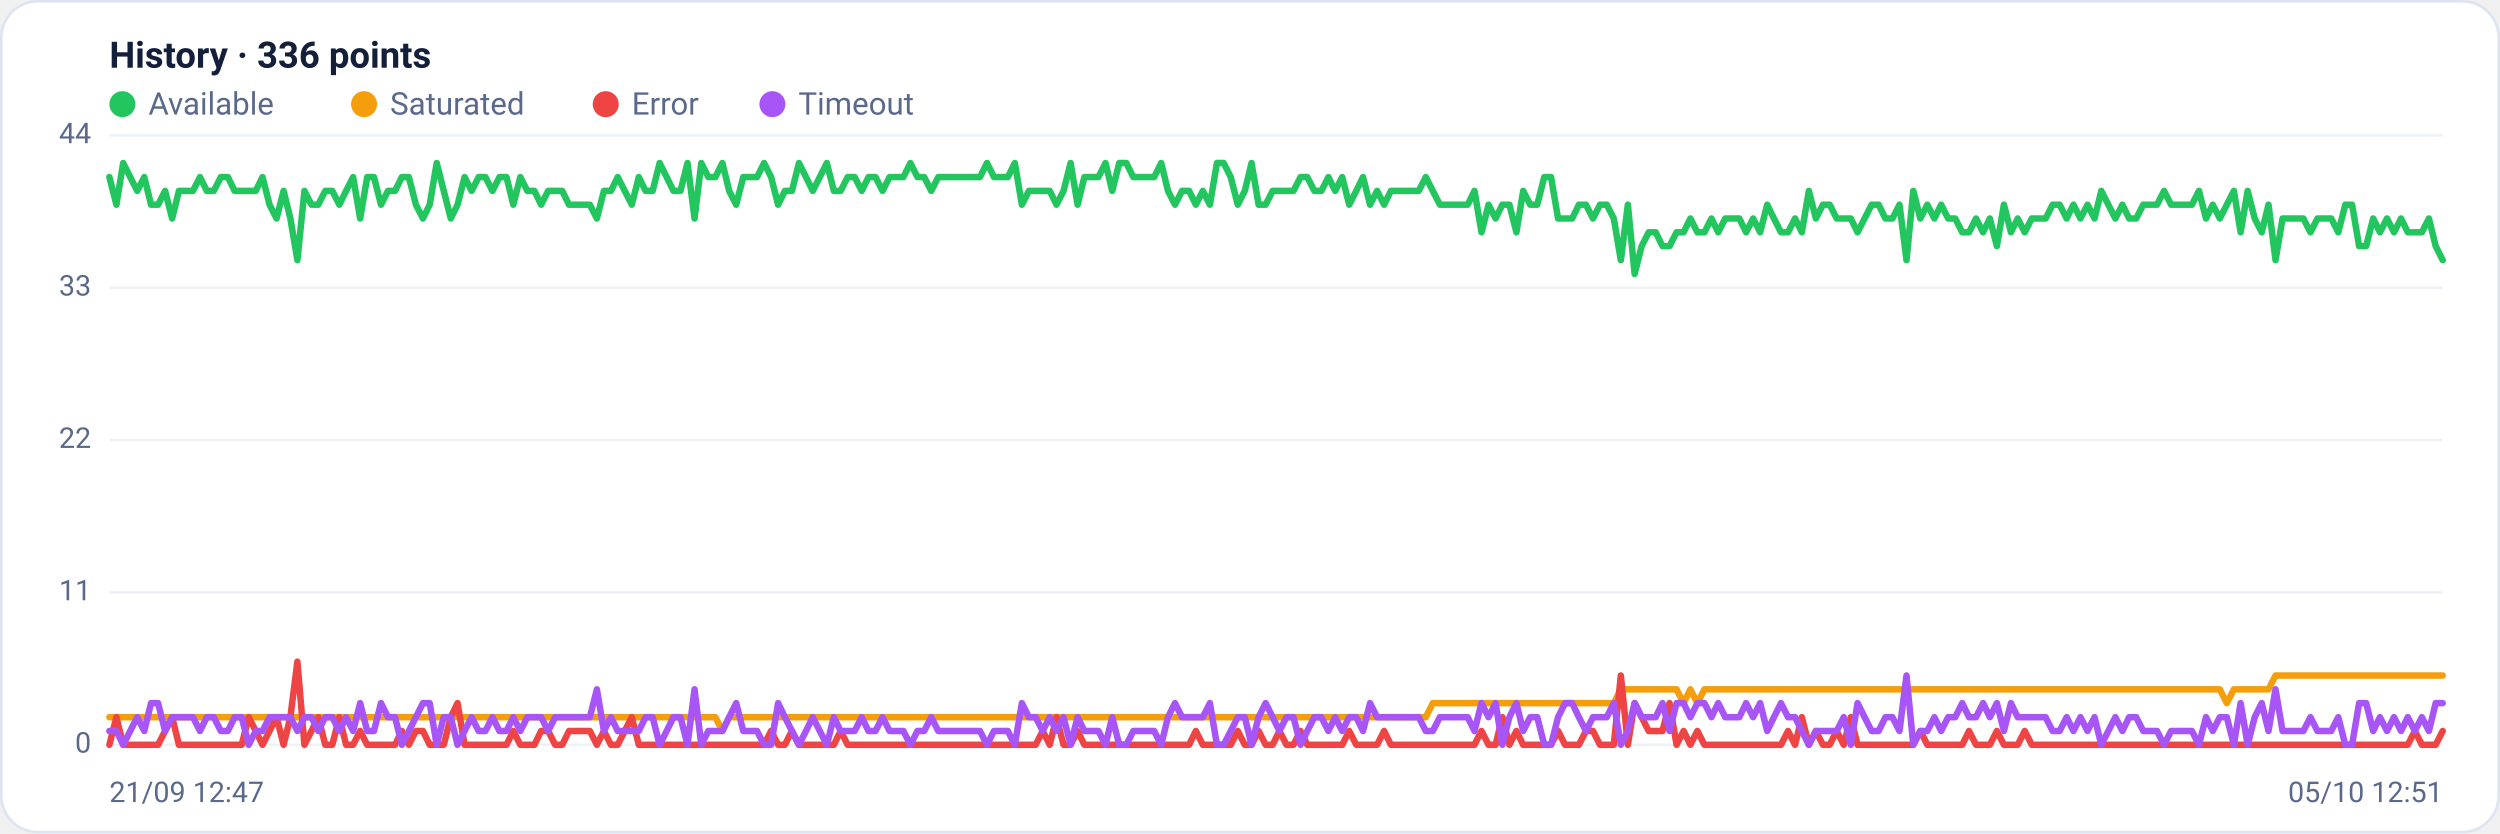
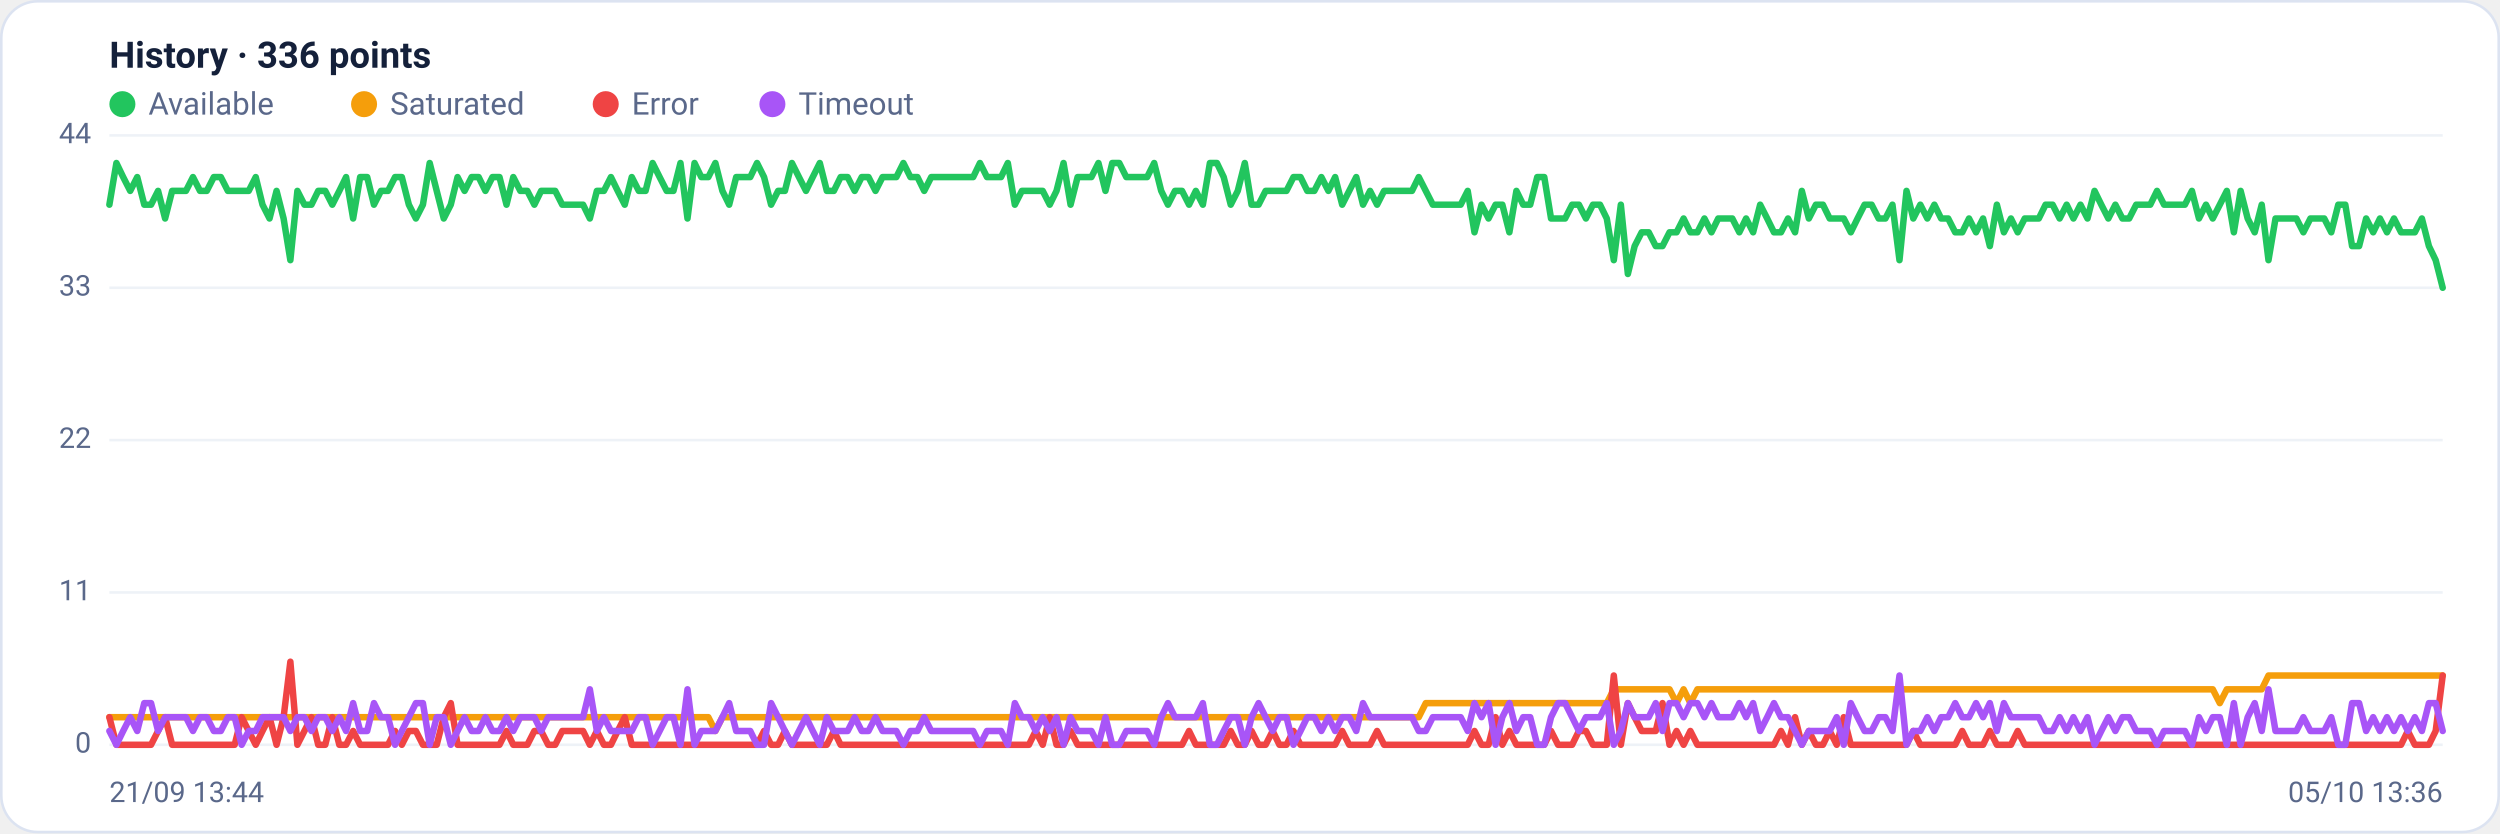
<svg xmlns="http://www.w3.org/2000/svg" viewBox="0 0 960 320" width="960" height="320" font-family="Segoe UI, system-ui, -apple-system, Roboto, Helvetica, Arial, sans-serif" role="img" aria-label="Availability history per region">
  <rect x="0.5" y="0.5" width="959" height="319" rx="14" fill="#ffffff" stroke="#dce3f1" />
  <text x="42" y="26" font-size="14" font-weight="600" fill="#14203a">History · 336 points</text>
  <circle cx="47" cy="40" r="5" fill="#22c55e" />
  <text x="57" y="44" font-size="12" fill="#5a688a">Available</text>
  <circle cx="139.8" cy="40" r="5" fill="#f59e0b" />
  <text x="149.8" y="44" font-size="12" fill="#5a688a">Saturated</text>
  <circle cx="232.6" cy="40" r="5" fill="#ef4444" />
  <text x="242.6" y="44" font-size="12" fill="#5a688a">Error</text>
  <circle cx="296.6" cy="40" r="5" fill="#a855f7" />
  <text x="306.6" y="44" font-size="12" fill="#5a688a">Timeout</text>
  <line x1="42" y1="286.0" x2="938" y2="286.0" stroke="#eef2f7" stroke-width="1" />
  <text x="35" y="289.0" text-anchor="end" font-size="11" fill="#5a688a">0</text>
  <line x1="42" y1="227.5" x2="938" y2="227.5" stroke="#eef2f7" stroke-width="1" />
  <text x="35" y="230.5" text-anchor="end" font-size="11" fill="#5a688a">11</text>
  <line x1="42" y1="169.0" x2="938" y2="169.0" stroke="#eef2f7" stroke-width="1" />
  <text x="35" y="172.0" text-anchor="end" font-size="11" fill="#5a688a">22</text>
  <line x1="42" y1="110.5" x2="938" y2="110.5" stroke="#eef2f7" stroke-width="1" />
  <text x="35" y="113.5" text-anchor="end" font-size="11" fill="#5a688a">33</text>
  <line x1="42" y1="52.0" x2="938" y2="52.0" stroke="#eef2f7" stroke-width="1" />
  <text x="35" y="55.0" text-anchor="end" font-size="11" fill="#5a688a">44</text>
-   <polyline fill="none" stroke="#22c55e" stroke-width="2.5" stroke-linejoin="round" stroke-linecap="round" points="42.0,68.0 44.7,78.6 47.3,62.6 50.0,68.0 52.7,73.3 55.4,68.0 58.0,78.6 60.7,78.6 63.4,73.3 66.1,83.9 68.7,73.3 71.4,73.3 74.1,73.3 76.8,68.0 79.4,73.3 82.1,73.3 84.8,68.0 87.5,68.0 90.1,73.3 92.8,73.3 95.5,73.3 98.2,73.3 100.8,68.0 103.5,78.6 106.2,83.9 108.9,73.3 111.5,83.9 114.2,99.9 116.9,73.3 119.6,78.6 122.2,78.6 124.9,73.3 127.6,73.3 130.3,78.6 132.9,73.3 135.6,68.0 138.3,83.9 141.0,68.0 143.6,68.0 146.3,78.6 149.0,73.3 151.7,73.3 154.3,68.0 157.0,68.0 159.7,78.6 162.4,83.9 165.0,78.6 167.7,62.6 170.4,73.3 173.1,83.9 175.7,78.6 178.4,68.0 181.1,73.3 183.8,68.0 186.4,68.0 189.1,73.3 191.8,68.0 194.5,68.0 197.1,78.6 199.8,68.0 202.5,73.3 205.2,73.3 207.8,78.6 210.5,73.3 213.2,73.3 215.9,73.3 218.5,78.6 221.2,78.6 223.9,78.6 226.5,78.6 229.2,83.9 231.9,73.3 234.6,73.3 237.2,68.0 239.9,73.3 242.6,78.6 245.3,68.0 247.9,73.3 250.6,73.3 253.3,62.6 256.0,68.0 258.6,73.3 261.3,73.3 264.0,62.6 266.7,83.9 269.3,62.6 272.0,68.0 274.7,68.0 277.4,62.6 280.0,73.3 282.7,78.6 285.4,68.0 288.1,68.0 290.7,68.0 293.4,62.6 296.1,68.0 298.8,78.6 301.4,73.3 304.1,73.3 306.8,62.6 309.5,68.0 312.1,73.3 314.8,68.0 317.5,62.6 320.2,73.3 322.8,73.3 325.5,68.0 328.2,68.0 330.9,73.3 333.5,68.0 336.2,68.0 338.9,73.3 341.6,68.0 344.2,68.0 346.9,68.0 349.6,62.6 352.3,68.0 354.9,68.0 357.6,73.3 360.3,68.0 363.0,68.0 365.6,68.0 368.3,68.0 371.0,68.0 373.7,68.0 376.3,68.0 379.0,62.6 381.7,68.0 384.4,68.0 387.0,68.0 389.7,62.6 392.4,78.6 395.1,73.3 397.7,73.3 400.4,73.3 403.1,73.3 405.7,78.6 408.4,73.3 411.1,62.6 413.8,78.6 416.4,68.0 419.1,68.0 421.8,68.0 424.5,62.6 427.1,73.3 429.8,62.6 432.5,62.6 435.2,68.0 437.8,68.0 440.5,68.0 443.2,68.0 445.9,62.6 448.5,73.3 451.2,78.6 453.9,73.3 456.6,73.3 459.2,78.6 461.9,73.3 464.6,78.6 467.3,62.6 469.9,62.6 472.6,68.0 475.3,78.6 478.0,73.3 480.6,62.6 483.3,78.6 486.0,78.6 488.7,73.3 491.3,73.3 494.0,73.3 496.7,73.3 499.4,68.0 502.0,68.0 504.7,73.3 507.4,73.3 510.1,68.0 512.7,73.3 515.4,68.0 518.1,78.6 520.8,73.3 523.4,68.0 526.1,78.6 528.8,73.3 531.5,78.6 534.1,73.3 536.8,73.3 539.5,73.3 542.2,73.3 544.8,73.3 547.5,68.0 550.2,73.3 552.9,78.6 555.5,78.6 558.2,78.6 560.9,78.6 563.6,78.6 566.2,73.3 568.9,89.2 571.6,78.6 574.3,83.9 576.9,78.6 579.6,78.6 582.3,89.2 584.9,73.3 587.6,78.6 590.3,78.6 593.0,68.0 595.6,68.0 598.3,83.9 601.0,83.9 603.7,83.9 606.3,78.6 609.0,78.6 611.7,83.9 614.4,78.6 617.0,78.6 619.7,83.9 622.4,99.9 625.1,78.6 627.7,105.2 630.4,94.5 633.1,89.2 635.8,89.2 638.4,94.5 641.1,94.5 643.8,89.2 646.5,89.2 649.1,83.9 651.8,89.2 654.5,89.2 657.2,83.9 659.8,89.2 662.5,83.9 665.2,83.9 667.9,83.9 670.5,89.2 673.2,83.9 675.9,89.2 678.6,78.6 681.2,83.9 683.9,89.2 686.6,89.2 689.3,83.9 691.9,89.2 694.6,73.3 697.3,83.9 700.0,78.6 702.6,78.6 705.3,83.9 708.0,83.9 710.7,83.9 713.3,89.2 716.0,83.9 718.7,78.6 721.4,78.6 724.0,83.9 726.7,83.9 729.4,78.6 732.1,99.9 734.7,73.3 737.4,83.9 740.1,78.6 742.8,83.9 745.4,78.6 748.1,83.9 750.8,83.9 753.5,89.2 756.1,89.2 758.8,83.9 761.5,89.2 764.1,83.9 766.8,94.5 769.5,78.6 772.2,89.2 774.8,83.9 777.5,89.2 780.2,83.9 782.9,83.9 785.5,83.9 788.2,78.6 790.9,78.6 793.6,83.9 796.2,78.6 798.9,83.9 801.6,78.6 804.3,83.9 806.9,73.3 809.6,78.6 812.3,83.9 815.0,78.6 817.6,83.9 820.3,83.9 823.0,78.6 825.7,78.6 828.3,78.6 831.0,73.3 833.7,78.6 836.4,78.6 839.0,78.6 841.7,78.6 844.4,73.3 847.1,83.9 849.7,78.6 852.4,83.9 855.1,78.6 857.8,73.3 860.4,89.2 863.1,73.3 865.8,83.9 868.5,89.2 871.1,78.6 873.8,99.9 876.5,83.9 879.2,83.9 881.8,83.9 884.5,83.9 887.2,89.2 889.9,83.9 892.5,83.9 895.2,83.9 897.9,89.2 900.6,78.6 903.2,78.6 905.9,94.5 908.6,94.5 911.3,83.9 913.9,89.2 916.6,83.9 919.3,89.2 922.0,83.9 924.6,89.2 927.3,89.2 930.0,89.2 932.7,83.9 935.3,94.5 938.0,99.9" />
-   <polyline fill="none" stroke="#f59e0b" stroke-width="2.5" stroke-linejoin="round" stroke-linecap="round" points="42.0,275.4 44.7,275.4 47.3,275.4 50.0,275.4 52.7,275.4 55.4,275.4 58.0,275.4 60.7,275.4 63.4,275.4 66.1,275.4 68.7,275.4 71.4,275.4 74.1,275.4 76.8,275.4 79.4,275.4 82.1,275.4 84.8,275.4 87.5,275.4 90.1,275.4 92.8,275.4 95.5,275.4 98.2,275.4 100.8,275.4 103.5,275.4 106.2,275.4 108.9,275.4 111.5,275.4 114.2,275.4 116.9,275.4 119.6,275.4 122.2,275.4 124.9,275.4 127.6,275.4 130.3,275.4 132.9,275.4 135.6,275.4 138.3,275.4 141.0,275.4 143.6,275.4 146.3,275.4 149.0,275.4 151.7,275.4 154.3,275.4 157.0,275.4 159.7,275.4 162.4,275.4 165.0,275.4 167.7,275.4 170.4,275.4 173.1,275.4 175.7,275.4 178.4,275.4 181.1,275.4 183.8,275.4 186.4,275.4 189.1,275.4 191.8,275.4 194.5,275.4 197.1,275.4 199.8,275.4 202.5,275.4 205.2,275.4 207.8,275.4 210.5,275.4 213.2,275.4 215.9,275.4 218.5,275.4 221.2,275.4 223.9,275.4 226.5,275.4 229.2,275.4 231.9,275.4 234.6,275.4 237.2,275.4 239.9,275.4 242.6,275.4 245.3,275.4 247.9,275.4 250.6,275.4 253.3,275.4 256.0,275.4 258.6,275.4 261.3,275.4 264.0,275.4 266.7,275.4 269.3,275.4 272.0,275.4 274.7,275.4 277.4,280.7 280.0,275.4 282.7,275.4 285.4,275.4 288.1,275.4 290.7,275.4 293.4,275.4 296.1,275.4 298.8,275.4 301.4,275.4 304.1,275.4 306.8,275.4 309.5,275.4 312.1,275.4 314.8,275.4 317.5,275.4 320.2,275.4 322.8,275.4 325.5,275.4 328.2,275.4 330.9,275.4 333.5,275.4 336.2,275.4 338.9,275.4 341.6,275.4 344.2,275.4 346.9,275.4 349.6,275.4 352.3,275.4 354.9,275.4 357.6,275.4 360.3,275.4 363.0,275.4 365.6,275.4 368.3,275.4 371.0,275.4 373.7,275.4 376.3,275.4 379.0,275.4 381.7,275.4 384.4,275.4 387.0,275.4 389.7,275.4 392.4,275.4 395.1,275.4 397.7,275.4 400.4,275.4 403.1,275.4 405.7,275.4 408.4,275.4 411.1,275.4 413.8,275.4 416.4,275.4 419.1,275.4 421.8,275.4 424.5,275.4 427.1,275.4 429.8,275.4 432.5,275.4 435.2,275.4 437.8,275.4 440.5,275.4 443.2,275.4 445.9,275.4 448.5,275.4 451.2,275.4 453.9,275.4 456.6,275.4 459.2,275.4 461.9,275.4 464.6,275.4 467.3,275.4 469.9,275.4 472.6,275.4 475.3,275.4 478.0,275.4 480.6,275.4 483.3,275.4 486.0,275.4 488.7,275.4 491.3,275.4 494.0,275.4 496.7,275.4 499.4,275.4 502.0,275.4 504.7,275.4 507.4,275.4 510.1,275.4 512.7,275.4 515.4,275.4 518.1,275.4 520.8,275.4 523.4,275.4 526.1,275.4 528.8,275.4 531.5,275.4 534.1,275.4 536.8,275.4 539.5,275.4 542.2,275.4 544.8,275.4 547.5,275.4 550.2,270.0 552.9,270.0 555.5,270.0 558.2,270.0 560.9,270.0 563.6,270.0 566.2,270.0 568.9,270.0 571.6,270.0 574.3,270.0 576.9,270.0 579.6,270.0 582.3,270.0 584.9,270.0 587.6,270.0 590.3,270.0 593.0,270.0 595.6,270.0 598.3,270.0 601.0,270.0 603.7,270.0 606.3,270.0 609.0,270.0 611.7,270.0 614.4,270.0 617.0,270.0 619.7,270.0 622.4,264.7 625.1,264.7 627.7,264.7 630.4,264.7 633.1,264.7 635.8,264.7 638.4,264.7 641.1,264.7 643.8,264.7 646.5,270.0 649.1,264.7 651.8,270.0 654.5,264.7 657.2,264.7 659.8,264.7 662.5,264.7 665.2,264.7 667.9,264.7 670.5,264.7 673.2,264.7 675.9,264.7 678.6,264.7 681.2,264.7 683.9,264.7 686.6,264.7 689.3,264.7 691.9,264.7 694.6,264.7 697.3,264.7 700.0,264.7 702.6,264.7 705.3,264.7 708.0,264.7 710.7,264.7 713.3,264.7 716.0,264.7 718.7,264.7 721.4,264.7 724.0,264.7 726.7,264.7 729.4,264.7 732.1,264.7 734.7,264.7 737.4,264.7 740.1,264.7 742.8,264.7 745.4,264.7 748.1,264.7 750.8,264.7 753.5,264.7 756.1,264.7 758.8,264.7 761.5,264.7 764.1,264.7 766.8,264.7 769.5,264.7 772.2,264.7 774.8,264.7 777.5,264.7 780.2,264.7 782.9,264.7 785.5,264.7 788.2,264.7 790.9,264.7 793.6,264.7 796.2,264.7 798.9,264.7 801.6,264.7 804.3,264.7 806.9,264.7 809.6,264.7 812.3,264.7 815.0,264.7 817.6,264.7 820.3,264.7 823.0,264.7 825.7,264.7 828.3,264.7 831.0,264.7 833.7,264.7 836.4,264.7 839.0,264.7 841.7,264.7 844.4,264.7 847.1,264.7 849.7,264.7 852.4,264.7 855.1,270.0 857.8,264.7 860.4,264.7 863.1,264.7 865.8,264.7 868.5,264.7 871.1,264.7 873.8,259.4 876.5,259.4 879.2,259.4 881.8,259.4 884.5,259.4 887.2,259.4 889.9,259.4 892.5,259.4 895.2,259.4 897.9,259.4 900.6,259.4 903.2,259.4 905.9,259.4 908.6,259.4 911.3,259.4 913.9,259.4 916.6,259.4 919.3,259.4 922.0,259.4 924.6,259.4 927.3,259.4 930.0,259.4 932.7,259.4 935.3,259.4 938.0,259.4" />
-   <polyline fill="none" stroke="#ef4444" stroke-width="2.5" stroke-linejoin="round" stroke-linecap="round" points="42.0,286.0 44.7,275.4 47.3,286.0 50.0,286.0 52.7,286.0 55.4,286.0 58.0,286.0 60.7,286.0 63.4,280.7 66.1,275.4 68.7,286.0 71.4,286.0 74.1,286.0 76.8,286.0 79.4,286.0 82.1,286.0 84.8,286.0 87.5,286.0 90.1,286.0 92.8,286.0 95.5,275.4 98.2,280.7 100.8,286.0 103.5,280.7 106.2,275.4 108.9,286.0 111.5,275.4 114.2,254.1 116.9,286.0 119.6,280.7 122.2,275.4 124.9,286.0 127.6,286.0 130.3,275.4 132.9,286.0 135.6,286.0 138.3,280.7 141.0,286.0 143.6,286.0 146.3,286.0 149.0,286.0 151.7,286.0 154.3,280.7 157.0,286.0 159.7,280.7 162.4,280.7 165.0,286.0 167.7,286.0 170.4,286.0 173.1,275.4 175.7,270.0 178.4,286.0 181.1,286.0 183.8,286.0 186.4,286.0 189.1,286.0 191.8,286.0 194.5,286.0 197.1,280.7 199.8,286.0 202.5,286.0 205.2,286.0 207.8,280.7 210.5,280.7 213.2,286.0 215.9,286.0 218.5,280.7 221.2,280.7 223.9,280.7 226.5,280.7 229.2,286.0 231.9,280.7 234.6,286.0 237.2,286.0 239.9,280.7 242.6,275.4 245.3,286.0 247.9,286.0 250.6,286.0 253.3,286.0 256.0,286.0 258.6,286.0 261.3,286.0 264.0,286.0 266.7,286.0 269.3,286.0 272.0,286.0 274.7,286.0 277.4,286.0 280.0,286.0 282.7,286.0 285.4,286.0 288.1,286.0 290.7,286.0 293.4,286.0 296.1,280.7 298.8,286.0 301.4,286.0 304.1,280.7 306.8,286.0 309.5,286.0 312.1,286.0 314.8,286.0 317.5,286.0 320.2,286.0 322.8,280.7 325.5,286.0 328.2,286.0 330.9,286.0 333.5,286.0 336.2,286.0 338.9,286.0 341.6,286.0 344.2,286.0 346.9,286.0 349.6,286.0 352.3,286.0 354.9,286.0 357.6,286.0 360.3,286.0 363.0,286.0 365.6,286.0 368.3,286.0 371.0,286.0 373.7,286.0 376.3,286.0 379.0,286.0 381.7,286.0 384.4,286.0 387.0,286.0 389.7,286.0 392.4,286.0 395.1,286.0 397.7,286.0 400.4,280.7 403.1,286.0 405.7,275.4 408.4,286.0 411.1,286.0 413.8,280.7 416.4,286.0 419.1,286.0 421.8,286.0 424.5,286.0 427.1,286.0 429.8,286.0 432.5,286.0 435.2,286.0 437.8,286.0 440.5,286.0 443.2,286.0 445.9,286.0 448.5,286.0 451.2,286.0 453.9,286.0 456.6,286.0 459.2,280.7 461.9,286.0 464.6,286.0 467.3,286.0 469.9,286.0 472.6,286.0 475.3,280.7 478.0,286.0 480.6,286.0 483.3,280.7 486.0,286.0 488.7,286.0 491.3,280.7 494.0,286.0 496.7,286.0 499.4,280.7 502.0,286.0 504.7,286.0 507.4,286.0 510.1,286.0 512.7,286.0 515.4,286.0 518.1,280.7 520.8,286.0 523.4,286.0 526.1,286.0 528.8,286.0 531.5,280.7 534.1,286.0 536.8,286.0 539.5,286.0 542.2,286.0 544.8,286.0 547.5,286.0 550.2,286.0 552.9,286.0 555.5,286.0 558.2,286.0 560.9,286.0 563.6,286.0 566.2,286.0 568.9,280.7 571.6,286.0 574.3,286.0 576.9,275.4 579.6,286.0 582.3,280.7 584.9,286.0 587.6,286.0 590.3,286.0 593.0,286.0 595.6,286.0 598.3,280.7 601.0,286.0 603.7,286.0 606.3,286.0 609.0,280.7 611.7,280.7 614.4,286.0 617.0,286.0 619.7,286.0 622.4,259.4 625.1,286.0 627.7,270.0 630.4,275.4 633.1,280.7 635.8,280.7 638.4,280.7 641.1,270.0 643.8,286.0 646.5,280.7 649.1,286.0 651.8,280.7 654.5,286.0 657.2,286.0 659.8,286.0 662.5,286.0 665.2,286.0 667.9,286.0 670.5,286.0 673.2,286.0 675.9,286.0 678.6,286.0 681.2,286.0 683.9,286.0 686.6,280.7 689.3,286.0 691.9,275.4 694.6,286.0 697.3,280.7 700.0,286.0 702.6,286.0 705.3,280.7 708.0,286.0 710.7,275.4 713.3,286.0 716.0,286.0 718.7,286.0 721.4,286.0 724.0,286.0 726.7,286.0 729.4,286.0 732.1,286.0 734.7,286.0 737.4,280.7 740.1,286.0 742.8,286.0 745.4,286.0 748.1,286.0 750.8,286.0 753.5,286.0 756.1,280.7 758.8,286.0 761.5,286.0 764.1,286.0 766.8,280.7 769.5,286.0 772.2,286.0 774.8,286.0 777.5,280.7 780.2,286.0 782.9,286.0 785.5,286.0 788.2,286.0 790.9,286.0 793.6,286.0 796.2,286.0 798.9,286.0 801.6,286.0 804.3,286.0 806.9,286.0 809.6,286.0 812.3,286.0 815.0,286.0 817.6,286.0 820.3,286.0 823.0,286.0 825.7,286.0 828.3,286.0 831.0,286.0 833.7,286.0 836.4,286.0 839.0,286.0 841.7,286.0 844.4,286.0 847.1,286.0 849.7,286.0 852.4,286.0 855.1,286.0 857.8,286.0 860.4,286.0 863.1,286.0 865.8,286.0 868.5,286.0 871.1,286.0 873.8,286.0 876.5,286.0 879.2,286.0 881.8,286.0 884.5,286.0 887.2,286.0 889.9,286.0 892.5,286.0 895.2,286.0 897.9,286.0 900.6,286.0 903.2,286.0 905.9,286.0 908.6,286.0 911.3,286.0 913.9,286.0 916.6,286.0 919.3,286.0 922.0,286.0 924.6,286.0 927.3,280.7 930.0,286.0 932.7,286.0 935.3,286.0 938.0,280.7" />
-   <polyline fill="none" stroke="#a855f7" stroke-width="2.5" stroke-linejoin="round" stroke-linecap="round" points="42.0,280.7 44.7,280.7 47.3,286.0 50.0,280.7 52.7,275.4 55.4,280.7 58.0,270.0 60.7,270.0 63.4,280.7 66.1,275.4 68.7,275.4 71.4,275.4 74.1,275.4 76.8,280.7 79.4,275.4 82.1,275.4 84.8,280.7 87.5,280.7 90.1,275.4 92.8,275.4 95.5,286.0 98.2,280.7 100.8,280.7 103.5,275.4 106.2,275.4 108.9,275.4 111.5,275.4 114.2,280.7 116.9,275.4 119.6,275.4 122.2,280.7 124.9,275.4 127.6,275.4 130.3,280.7 132.9,275.4 135.6,280.7 138.3,270.0 141.0,280.7 143.6,280.7 146.3,270.0 149.0,275.4 151.7,275.4 154.3,286.0 157.0,280.7 159.7,275.4 162.4,270.0 165.0,270.0 167.7,286.0 170.4,275.4 173.1,275.4 175.7,286.0 178.4,280.7 181.1,275.4 183.8,280.7 186.4,280.7 189.1,275.4 191.8,280.7 194.5,280.7 197.1,275.4 199.8,280.7 202.5,275.4 205.2,275.4 207.8,275.4 210.5,280.7 213.2,275.4 215.9,275.4 218.5,275.4 221.2,275.4 223.9,275.4 226.5,275.4 229.2,264.7 231.9,280.7 234.6,275.4 237.2,280.7 239.9,280.7 242.6,280.7 245.3,280.7 247.9,275.4 250.6,275.4 253.3,286.0 256.0,280.7 258.6,275.4 261.3,275.4 264.0,286.0 266.7,264.7 269.3,286.0 272.0,280.7 274.7,280.7 277.4,280.7 280.0,275.4 282.7,270.0 285.4,280.7 288.1,280.7 290.7,280.7 293.4,286.0 296.1,286.0 298.8,270.0 301.4,275.4 304.1,280.7 306.8,286.0 309.5,280.7 312.1,275.4 314.8,280.7 317.5,286.0 320.2,275.4 322.8,280.7 325.5,280.7 328.2,280.7 330.9,275.4 333.5,280.7 336.2,280.7 338.9,275.4 341.6,280.7 344.2,280.7 346.9,280.7 349.6,286.0 352.3,280.7 354.9,280.7 357.6,275.4 360.3,280.7 363.0,280.7 365.6,280.7 368.3,280.7 371.0,280.7 373.7,280.7 376.3,280.7 379.0,286.0 381.7,280.7 384.4,280.7 387.0,280.7 389.7,286.0 392.4,270.0 395.1,275.4 397.7,275.4 400.4,280.7 403.1,275.4 405.7,280.7 408.4,275.4 411.1,286.0 413.8,275.4 416.4,280.7 419.1,280.7 421.8,280.7 424.5,286.0 427.1,275.4 429.8,286.0 432.5,286.0 435.2,280.7 437.8,280.7 440.5,280.7 443.2,280.7 445.9,286.0 448.5,275.4 451.2,270.0 453.9,275.4 456.6,275.4 459.2,275.4 461.9,275.4 464.6,270.0 467.3,286.0 469.9,286.0 472.6,280.7 475.3,275.4 478.0,275.4 480.6,286.0 483.3,275.4 486.0,270.0 488.7,275.4 491.3,280.7 494.0,275.4 496.7,275.4 499.4,286.0 502.0,280.7 504.7,275.4 507.4,275.4 510.1,280.7 512.7,275.4 515.4,280.7 518.1,275.4 520.8,275.4 523.4,280.7 526.1,270.0 528.8,275.4 531.5,275.4 534.1,275.4 536.8,275.4 539.5,275.4 542.2,275.4 544.8,275.4 547.5,280.7 550.2,280.7 552.9,275.4 555.5,275.4 558.2,275.4 560.9,275.4 563.6,275.4 566.2,280.7 568.9,270.0 571.6,275.4 574.3,270.0 576.9,286.0 579.6,275.4 582.3,270.0 584.9,280.7 587.6,275.4 590.3,275.4 593.0,286.0 595.6,286.0 598.3,275.4 601.0,270.0 603.7,270.0 606.3,275.4 609.0,280.7 611.7,275.4 614.4,275.4 617.0,275.4 619.7,270.0 622.4,286.0 625.1,280.7 627.7,270.0 630.4,275.4 633.1,275.4 635.8,275.4 638.4,270.0 641.1,280.7 643.8,270.0 646.5,270.0 649.1,275.4 651.8,270.0 654.5,270.0 657.2,275.4 659.8,270.0 662.5,275.4 665.2,275.4 667.9,275.4 670.5,270.0 673.2,275.4 675.9,270.0 678.6,280.7 681.2,275.4 683.9,270.0 686.6,275.4 689.3,275.4 691.9,280.7 694.6,286.0 697.3,280.7 700.0,280.7 702.6,280.7 705.3,280.7 708.0,275.4 710.7,286.0 713.3,270.0 716.0,275.4 718.7,280.7 721.4,280.7 724.0,275.4 726.7,275.4 729.4,280.7 732.1,259.4 734.7,286.0 737.4,280.7 740.1,280.7 742.8,275.4 745.4,280.7 748.1,275.4 750.8,275.4 753.5,270.0 756.1,275.4 758.8,275.4 761.5,270.0 764.1,275.4 766.8,270.0 769.5,280.7 772.2,270.0 774.8,275.4 777.5,275.4 780.2,275.4 782.9,275.4 785.5,275.4 788.2,280.7 790.9,280.7 793.6,275.4 796.2,280.7 798.9,275.4 801.6,280.7 804.3,275.4 806.9,286.0 809.6,280.7 812.3,275.4 815.0,280.7 817.6,275.4 820.3,275.4 823.0,280.7 825.7,280.7 828.3,280.7 831.0,286.0 833.7,280.7 836.4,280.7 839.0,280.7 841.7,280.7 844.4,286.0 847.1,275.4 849.7,280.7 852.4,275.4 855.1,275.4 857.8,286.0 860.4,270.0 863.1,286.0 865.8,275.4 868.5,270.0 871.1,280.7 873.8,264.7 876.5,280.7 879.2,280.7 881.8,280.7 884.5,280.7 887.2,275.4 889.9,280.7 892.5,280.7 895.2,280.7 897.9,275.4 900.6,286.0 903.2,286.0 905.9,270.0 908.6,270.0 911.3,280.7 913.9,275.4 916.6,280.7 919.3,275.4 922.0,280.7 924.6,275.4 927.3,280.7 930.0,275.4 932.7,280.7 935.3,270.0 938.0,270.0" />
-   <text x="42" y="308" font-size="11" fill="#5a688a">21/09 12:47</text>
-   <text x="938" y="308" text-anchor="end" font-size="11" fill="#5a688a">05/10 12:51</text>
+   <polyline fill="none" stroke="#22c55e" stroke-width="2.5" stroke-linejoin="round" stroke-linecap="round" points="42.0,78.6 44.7,62.6 47.3,68.0 50.0,73.3 52.7,68.0 55.4,78.6 58.0,78.6 60.7,73.3 63.4,83.9 66.1,73.3 68.7,73.3 71.4,73.3 74.1,68.0 76.8,73.3 79.4,73.3 82.1,68.0 84.8,68.0 87.5,73.3 90.1,73.3 92.8,73.3 95.5,73.3 98.2,68.0 100.8,78.6 103.5,83.9 106.2,73.3 108.9,83.9 111.5,99.9 114.2,73.3 116.9,78.6 119.6,78.6 122.2,73.3 124.9,73.3 127.6,78.6 130.3,73.3 132.9,68.0 135.6,83.9 138.3,68.0 141.0,68.0 143.6,78.6 146.3,73.3 149.0,73.3 151.7,68.0 154.3,68.0 157.0,78.6 159.7,83.9 162.4,78.6 165.0,62.6 167.7,73.3 170.4,83.9 173.1,78.6 175.7,68.0 178.4,73.3 181.1,68.0 183.8,68.0 186.4,73.3 189.1,68.0 191.8,68.0 194.5,78.6 197.1,68.0 199.8,73.3 202.5,73.3 205.2,78.6 207.8,73.3 210.5,73.3 213.2,73.3 215.9,78.6 218.5,78.6 221.2,78.6 223.9,78.6 226.5,83.9 229.2,73.3 231.9,73.3 234.6,68.0 237.2,73.3 239.9,78.6 242.6,68.0 245.3,73.3 247.9,73.3 250.6,62.6 253.3,68.0 256.0,73.3 258.6,73.3 261.3,62.6 264.0,83.9 266.7,62.6 269.3,68.0 272.0,68.0 274.7,62.6 277.4,73.3 280.0,78.6 282.7,68.0 285.4,68.0 288.1,68.0 290.7,62.6 293.4,68.0 296.1,78.6 298.8,73.3 301.4,73.3 304.1,62.6 306.8,68.0 309.5,73.3 312.1,68.0 314.8,62.6 317.5,73.3 320.2,73.3 322.8,68.0 325.5,68.0 328.2,73.3 330.9,68.0 333.5,68.0 336.2,73.3 338.9,68.0 341.6,68.0 344.2,68.0 346.9,62.6 349.6,68.0 352.3,68.0 354.9,73.3 357.6,68.0 360.3,68.0 363.0,68.0 365.6,68.0 368.3,68.0 371.0,68.0 373.7,68.0 376.3,62.6 379.0,68.0 381.7,68.0 384.4,68.0 387.0,62.6 389.7,78.6 392.4,73.3 395.1,73.3 397.7,73.3 400.4,73.3 403.1,78.6 405.7,73.3 408.4,62.6 411.1,78.6 413.8,68.0 416.4,68.0 419.1,68.0 421.8,62.6 424.5,73.3 427.1,62.6 429.8,62.6 432.5,68.0 435.2,68.0 437.8,68.0 440.5,68.0 443.2,62.6 445.9,73.3 448.5,78.6 451.2,73.3 453.9,73.3 456.6,78.6 459.2,73.3 461.9,78.6 464.6,62.6 467.3,62.6 469.9,68.0 472.6,78.6 475.3,73.3 478.0,62.6 480.6,78.6 483.3,78.6 486.0,73.3 488.7,73.3 491.3,73.3 494.0,73.3 496.7,68.0 499.4,68.0 502.0,73.3 504.7,73.3 507.4,68.0 510.1,73.3 512.7,68.0 515.4,78.6 518.1,73.3 520.8,68.0 523.4,78.6 526.1,73.3 528.8,78.6 531.5,73.3 534.1,73.3 536.8,73.3 539.5,73.3 542.2,73.3 544.8,68.0 547.5,73.3 550.2,78.6 552.9,78.6 555.5,78.6 558.2,78.6 560.9,78.6 563.6,73.3 566.2,89.2 568.9,78.6 571.6,83.9 574.3,78.6 576.9,78.6 579.6,89.2 582.3,73.3 584.9,78.6 587.6,78.6 590.3,68.0 593.0,68.0 595.6,83.9 598.3,83.9 601.0,83.9 603.7,78.6 606.3,78.6 609.0,83.9 611.7,78.6 614.4,78.6 617.0,83.9 619.7,99.9 622.4,78.6 625.1,105.2 627.7,94.5 630.4,89.2 633.1,89.2 635.8,94.5 638.4,94.5 641.1,89.2 643.8,89.2 646.5,83.9 649.1,89.2 651.8,89.2 654.5,83.9 657.2,89.2 659.8,83.9 662.5,83.9 665.2,83.9 667.9,89.2 670.5,83.9 673.2,89.2 675.9,78.6 678.6,83.9 681.2,89.2 683.9,89.2 686.6,83.9 689.3,89.2 691.9,73.3 694.6,83.9 697.3,78.6 700.0,78.6 702.6,83.9 705.3,83.9 708.0,83.9 710.7,89.2 713.3,83.9 716.0,78.6 718.7,78.6 721.4,83.9 724.0,83.9 726.7,78.6 729.4,99.9 732.1,73.3 734.7,83.9 737.4,78.6 740.1,83.9 742.8,78.6 745.4,83.9 748.1,83.9 750.8,89.2 753.5,89.2 756.1,83.9 758.8,89.2 761.5,83.9 764.1,94.5 766.8,78.6 769.5,89.2 772.2,83.9 774.8,89.2 777.5,83.9 780.2,83.9 782.9,83.9 785.5,78.6 788.2,78.6 790.9,83.9 793.6,78.6 796.2,83.9 798.9,78.6 801.6,83.9 804.3,73.3 806.9,78.6 809.6,83.9 812.3,78.6 815.0,83.9 817.6,83.9 820.3,78.6 823.0,78.6 825.7,78.6 828.3,73.3 831.0,78.6 833.7,78.6 836.4,78.6 839.0,78.6 841.7,73.3 844.4,83.9 847.1,78.6 849.7,83.9 852.4,78.6 855.1,73.3 857.8,89.2 860.4,73.3 863.1,83.9 865.8,89.2 868.5,78.6 871.1,99.9 873.8,83.9 876.5,83.9 879.2,83.9 881.8,83.9 884.5,89.2 887.2,83.9 889.9,83.9 892.5,83.9 895.2,89.2 897.9,78.6 900.6,78.6 903.2,94.5 905.9,94.5 908.6,83.9 911.3,89.2 913.9,83.9 916.6,89.2 919.3,83.9 922.0,89.2 924.6,89.2 927.3,89.2 930.0,83.9 932.7,94.5 935.3,99.9 938.0,110.5" />
+   <polyline fill="none" stroke="#f59e0b" stroke-width="2.5" stroke-linejoin="round" stroke-linecap="round" points="42.0,275.4 44.7,275.4 47.3,275.4 50.0,275.4 52.7,275.4 55.4,275.4 58.0,275.4 60.7,275.4 63.4,275.4 66.1,275.4 68.7,275.4 71.4,275.4 74.1,275.4 76.8,275.4 79.4,275.4 82.1,275.4 84.8,275.4 87.5,275.4 90.1,275.4 92.8,275.4 95.5,275.4 98.2,275.4 100.8,275.4 103.5,275.4 106.2,275.4 108.9,275.4 111.5,275.4 114.2,275.4 116.9,275.4 119.6,275.4 122.2,275.4 124.9,275.4 127.6,275.4 130.3,275.4 132.9,275.4 135.6,275.4 138.3,275.4 141.0,275.4 143.6,275.4 146.3,275.4 149.0,275.4 151.7,275.4 154.3,275.4 157.0,275.4 159.7,275.4 162.4,275.4 165.0,275.4 167.7,275.4 170.4,275.4 173.1,275.4 175.7,275.4 178.4,275.4 181.1,275.4 183.8,275.4 186.4,275.4 189.1,275.4 191.8,275.4 194.5,275.4 197.1,275.4 199.8,275.4 202.5,275.4 205.2,275.4 207.8,275.4 210.5,275.4 213.2,275.4 215.9,275.4 218.5,275.4 221.2,275.4 223.9,275.4 226.5,275.4 229.2,275.4 231.9,275.4 234.6,275.4 237.2,275.4 239.9,275.4 242.6,275.4 245.3,275.4 247.9,275.4 250.6,275.4 253.3,275.4 256.0,275.4 258.6,275.4 261.3,275.4 264.0,275.4 266.7,275.4 269.3,275.4 272.0,275.4 274.7,280.7 277.4,275.4 280.0,275.4 282.7,275.4 285.4,275.4 288.1,275.4 290.7,275.4 293.4,275.4 296.1,275.4 298.8,275.4 301.4,275.4 304.1,275.4 306.8,275.4 309.5,275.4 312.1,275.4 314.8,275.4 317.5,275.4 320.2,275.4 322.8,275.4 325.5,275.4 328.2,275.4 330.9,275.4 333.5,275.4 336.2,275.4 338.9,275.4 341.6,275.4 344.2,275.4 346.9,275.4 349.6,275.4 352.3,275.4 354.9,275.4 357.6,275.4 360.3,275.4 363.0,275.4 365.6,275.4 368.3,275.4 371.0,275.4 373.7,275.4 376.3,275.4 379.0,275.4 381.7,275.4 384.4,275.4 387.0,275.4 389.7,275.4 392.4,275.4 395.1,275.4 397.7,275.4 400.4,275.4 403.1,275.4 405.7,275.4 408.4,275.4 411.1,275.4 413.8,275.4 416.4,275.4 419.1,275.4 421.8,275.4 424.5,275.4 427.1,275.4 429.8,275.4 432.5,275.4 435.2,275.4 437.8,275.4 440.5,275.4 443.2,275.4 445.9,275.4 448.5,275.4 451.2,275.4 453.9,275.4 456.6,275.4 459.2,275.4 461.9,275.4 464.6,275.4 467.3,275.4 469.9,275.4 472.6,275.4 475.3,275.4 478.0,275.4 480.6,275.4 483.3,275.4 486.0,275.4 488.7,275.4 491.3,275.4 494.0,275.4 496.7,275.4 499.4,275.4 502.0,275.4 504.7,275.4 507.4,275.4 510.1,275.4 512.7,275.4 515.4,275.4 518.1,275.4 520.8,275.4 523.4,275.4 526.1,275.4 528.8,275.4 531.5,275.4 534.1,275.4 536.8,275.4 539.5,275.4 542.2,275.4 544.8,275.4 547.5,270.0 550.2,270.0 552.9,270.0 555.5,270.0 558.2,270.0 560.9,270.0 563.6,270.0 566.2,270.0 568.9,270.0 571.6,270.0 574.3,270.0 576.9,270.0 579.6,270.0 582.3,270.0 584.9,270.0 587.6,270.0 590.3,270.0 593.0,270.0 595.6,270.0 598.3,270.0 601.0,270.0 603.7,270.0 606.3,270.0 609.0,270.0 611.7,270.0 614.4,270.0 617.0,270.0 619.7,264.7 622.4,264.7 625.1,264.7 627.7,264.7 630.4,264.7 633.1,264.7 635.8,264.7 638.4,264.7 641.1,264.7 643.8,270.0 646.5,264.7 649.1,270.0 651.8,264.7 654.5,264.7 657.2,264.7 659.8,264.7 662.5,264.7 665.2,264.7 667.9,264.7 670.5,264.7 673.2,264.7 675.9,264.7 678.6,264.7 681.2,264.7 683.9,264.7 686.6,264.7 689.3,264.7 691.9,264.7 694.6,264.7 697.3,264.7 700.0,264.7 702.6,264.7 705.3,264.7 708.0,264.7 710.7,264.7 713.3,264.7 716.0,264.7 718.7,264.7 721.4,264.7 724.0,264.7 726.7,264.7 729.4,264.7 732.1,264.7 734.7,264.7 737.4,264.7 740.1,264.7 742.8,264.7 745.4,264.7 748.1,264.7 750.8,264.7 753.5,264.7 756.1,264.7 758.8,264.7 761.5,264.7 764.1,264.7 766.8,264.7 769.5,264.7 772.2,264.7 774.8,264.7 777.5,264.7 780.2,264.7 782.9,264.7 785.5,264.7 788.2,264.7 790.9,264.7 793.6,264.7 796.2,264.7 798.9,264.7 801.6,264.7 804.3,264.7 806.9,264.7 809.6,264.7 812.3,264.7 815.0,264.7 817.6,264.7 820.3,264.7 823.0,264.7 825.7,264.7 828.3,264.7 831.0,264.7 833.7,264.7 836.4,264.7 839.0,264.7 841.7,264.7 844.4,264.7 847.1,264.7 849.7,264.7 852.4,270.0 855.1,264.7 857.8,264.7 860.4,264.7 863.1,264.7 865.8,264.7 868.5,264.7 871.1,259.4 873.8,259.4 876.5,259.4 879.2,259.4 881.8,259.4 884.5,259.4 887.2,259.4 889.9,259.4 892.5,259.4 895.2,259.4 897.9,259.4 900.6,259.4 903.2,259.4 905.9,259.4 908.6,259.4 911.3,259.4 913.9,259.4 916.6,259.4 919.3,259.4 922.0,259.4 924.6,259.4 927.3,259.4 930.0,259.4 932.7,259.4 935.3,259.4 938.0,259.4" />
+   <polyline fill="none" stroke="#ef4444" stroke-width="2.5" stroke-linejoin="round" stroke-linecap="round" points="42.0,275.4 44.7,286.0 47.3,286.0 50.0,286.0 52.7,286.0 55.4,286.0 58.0,286.0 60.7,280.7 63.4,275.4 66.1,286.0 68.7,286.0 71.4,286.0 74.1,286.0 76.8,286.0 79.4,286.0 82.1,286.0 84.8,286.0 87.5,286.0 90.1,286.0 92.8,275.4 95.5,280.7 98.2,286.0 100.8,280.7 103.5,275.4 106.2,286.0 108.9,275.4 111.5,254.1 114.2,286.0 116.9,280.7 119.6,275.4 122.2,286.0 124.9,286.0 127.6,275.4 130.3,286.0 132.9,286.0 135.6,280.7 138.3,286.0 141.0,286.0 143.6,286.0 146.3,286.0 149.0,286.0 151.7,280.7 154.3,286.0 157.0,280.7 159.7,280.7 162.4,286.0 165.0,286.0 167.7,286.0 170.4,275.4 173.1,270.0 175.7,286.0 178.4,286.0 181.1,286.0 183.8,286.0 186.4,286.0 189.1,286.0 191.8,286.0 194.5,280.7 197.1,286.0 199.8,286.0 202.5,286.0 205.2,280.7 207.8,280.7 210.5,286.0 213.2,286.0 215.9,280.7 218.5,280.7 221.2,280.7 223.9,280.7 226.5,286.0 229.2,280.7 231.9,286.0 234.6,286.0 237.2,280.7 239.9,275.4 242.6,286.0 245.3,286.0 247.9,286.0 250.6,286.0 253.3,286.0 256.0,286.0 258.6,286.0 261.3,286.0 264.0,286.0 266.7,286.0 269.3,286.0 272.0,286.0 274.7,286.0 277.4,286.0 280.0,286.0 282.7,286.0 285.4,286.0 288.1,286.0 290.7,286.0 293.4,280.7 296.1,286.0 298.8,286.0 301.4,280.7 304.1,286.0 306.8,286.0 309.5,286.0 312.1,286.0 314.8,286.0 317.5,286.0 320.2,280.7 322.8,286.0 325.5,286.0 328.2,286.0 330.9,286.0 333.5,286.0 336.2,286.0 338.9,286.0 341.6,286.0 344.2,286.0 346.9,286.0 349.6,286.0 352.3,286.0 354.9,286.0 357.6,286.0 360.3,286.0 363.0,286.0 365.6,286.0 368.3,286.0 371.0,286.0 373.7,286.0 376.3,286.0 379.0,286.0 381.7,286.0 384.4,286.0 387.0,286.0 389.7,286.0 392.4,286.0 395.1,286.0 397.7,280.7 400.4,286.0 403.1,275.4 405.7,286.0 408.4,286.0 411.1,280.7 413.8,286.0 416.4,286.0 419.1,286.0 421.8,286.0 424.5,286.0 427.1,286.0 429.8,286.0 432.5,286.0 435.2,286.0 437.8,286.0 440.5,286.0 443.2,286.0 445.9,286.0 448.5,286.0 451.2,286.0 453.9,286.0 456.6,280.7 459.2,286.0 461.9,286.0 464.6,286.0 467.3,286.0 469.9,286.0 472.6,280.7 475.3,286.0 478.0,286.0 480.6,280.7 483.3,286.0 486.0,286.0 488.7,280.7 491.3,286.0 494.0,286.0 496.7,280.7 499.4,286.0 502.0,286.0 504.7,286.0 507.4,286.0 510.1,286.0 512.7,286.0 515.4,280.7 518.1,286.0 520.8,286.0 523.4,286.0 526.1,286.0 528.8,280.7 531.5,286.0 534.1,286.0 536.8,286.0 539.5,286.0 542.2,286.0 544.8,286.0 547.5,286.0 550.2,286.0 552.9,286.0 555.5,286.0 558.2,286.0 560.9,286.0 563.6,286.0 566.2,280.7 568.9,286.0 571.6,286.0 574.3,275.4 576.9,286.0 579.6,280.7 582.3,286.0 584.9,286.0 587.6,286.0 590.3,286.0 593.0,286.0 595.6,280.7 598.3,286.0 601.0,286.0 603.7,286.0 606.3,280.7 609.0,280.7 611.7,286.0 614.4,286.0 617.0,286.0 619.7,259.4 622.4,286.0 625.1,270.0 627.7,275.4 630.4,280.7 633.1,280.7 635.8,280.7 638.4,270.0 641.1,286.0 643.8,280.7 646.5,286.0 649.1,280.7 651.8,286.0 654.5,286.0 657.2,286.0 659.8,286.0 662.5,286.0 665.2,286.0 667.9,286.0 670.5,286.0 673.2,286.0 675.9,286.0 678.6,286.0 681.2,286.0 683.9,280.7 686.6,286.0 689.3,275.4 691.9,286.0 694.6,280.7 697.3,286.0 700.0,286.0 702.6,280.7 705.3,286.0 708.0,275.4 710.7,286.0 713.3,286.0 716.0,286.0 718.7,286.0 721.4,286.0 724.0,286.0 726.7,286.0 729.4,286.0 732.1,286.0 734.7,280.7 737.4,286.0 740.1,286.0 742.8,286.0 745.4,286.0 748.1,286.0 750.8,286.0 753.5,280.7 756.1,286.0 758.8,286.0 761.5,286.0 764.1,280.7 766.8,286.0 769.5,286.0 772.2,286.0 774.8,280.7 777.5,286.0 780.2,286.0 782.9,286.0 785.5,286.0 788.2,286.0 790.9,286.0 793.6,286.0 796.2,286.0 798.9,286.0 801.6,286.0 804.3,286.0 806.9,286.0 809.6,286.0 812.3,286.0 815.0,286.0 817.6,286.0 820.3,286.0 823.0,286.0 825.7,286.0 828.3,286.0 831.0,286.0 833.7,286.0 836.4,286.0 839.0,286.0 841.7,286.0 844.4,286.0 847.1,286.0 849.7,286.0 852.4,286.0 855.1,286.0 857.8,286.0 860.4,286.0 863.1,286.0 865.8,286.0 868.5,286.0 871.1,286.0 873.8,286.0 876.5,286.0 879.2,286.0 881.8,286.0 884.5,286.0 887.2,286.0 889.9,286.0 892.5,286.0 895.2,286.0 897.9,286.0 900.6,286.0 903.2,286.0 905.9,286.0 908.6,286.0 911.3,286.0 913.9,286.0 916.6,286.0 919.3,286.0 922.0,286.0 924.6,280.7 927.3,286.0 930.0,286.0 932.7,286.0 935.3,280.7 938.0,259.4" />
+   <polyline fill="none" stroke="#a855f7" stroke-width="2.5" stroke-linejoin="round" stroke-linecap="round" points="42.0,280.7 44.7,286.0 47.3,280.7 50.0,275.4 52.7,280.7 55.4,270.0 58.0,270.0 60.7,280.7 63.4,275.4 66.1,275.4 68.7,275.4 71.4,275.4 74.1,280.7 76.8,275.4 79.4,275.4 82.1,280.7 84.8,280.7 87.5,275.4 90.1,275.4 92.8,286.0 95.5,280.7 98.2,280.7 100.8,275.4 103.5,275.4 106.2,275.4 108.9,275.4 111.5,280.7 114.2,275.4 116.9,275.4 119.6,280.7 122.2,275.4 124.9,275.4 127.6,280.7 130.3,275.4 132.9,280.7 135.6,270.0 138.3,280.7 141.0,280.7 143.6,270.0 146.3,275.4 149.0,275.4 151.7,286.0 154.3,280.7 157.0,275.4 159.7,270.0 162.4,270.0 165.0,286.0 167.7,275.4 170.4,275.4 173.1,286.0 175.7,280.7 178.4,275.4 181.1,280.7 183.8,280.7 186.4,275.4 189.1,280.7 191.8,280.7 194.5,275.4 197.1,280.7 199.8,275.4 202.5,275.4 205.2,275.4 207.8,280.7 210.5,275.4 213.2,275.4 215.9,275.4 218.5,275.4 221.2,275.4 223.9,275.4 226.5,264.7 229.2,280.7 231.9,275.4 234.6,280.7 237.2,280.7 239.9,280.7 242.6,280.7 245.3,275.4 247.9,275.4 250.6,286.0 253.3,280.7 256.0,275.4 258.6,275.4 261.3,286.0 264.0,264.7 266.7,286.0 269.3,280.7 272.0,280.7 274.7,280.7 277.4,275.4 280.0,270.0 282.7,280.7 285.4,280.7 288.1,280.7 290.7,286.0 293.4,286.0 296.1,270.0 298.8,275.4 301.4,280.7 304.1,286.0 306.8,280.7 309.5,275.4 312.1,280.7 314.8,286.0 317.5,275.4 320.2,280.7 322.8,280.7 325.5,280.7 328.2,275.4 330.9,280.7 333.5,280.7 336.2,275.4 338.9,280.7 341.6,280.7 344.2,280.7 346.9,286.0 349.6,280.7 352.3,280.7 354.9,275.4 357.6,280.7 360.3,280.7 363.0,280.7 365.6,280.7 368.3,280.7 371.0,280.7 373.7,280.7 376.3,286.0 379.0,280.7 381.7,280.7 384.4,280.7 387.0,286.0 389.7,270.0 392.4,275.4 395.1,275.4 397.7,280.7 400.4,275.4 403.1,280.7 405.7,275.4 408.4,286.0 411.1,275.4 413.8,280.7 416.4,280.7 419.1,280.7 421.8,286.0 424.5,275.4 427.1,286.0 429.8,286.0 432.5,280.7 435.2,280.7 437.8,280.7 440.5,280.7 443.2,286.0 445.9,275.4 448.5,270.0 451.2,275.4 453.9,275.4 456.6,275.4 459.2,275.4 461.9,270.0 464.6,286.0 467.3,286.0 469.9,280.7 472.6,275.4 475.3,275.4 478.0,286.0 480.6,275.4 483.3,270.0 486.0,275.4 488.7,280.7 491.3,275.4 494.0,275.4 496.7,286.0 499.4,280.7 502.0,275.4 504.7,275.4 507.4,280.7 510.1,275.4 512.7,280.7 515.4,275.4 518.1,275.4 520.8,280.7 523.4,270.0 526.1,275.4 528.8,275.4 531.5,275.4 534.1,275.4 536.8,275.4 539.5,275.4 542.2,275.4 544.8,280.7 547.5,280.7 550.2,275.4 552.9,275.4 555.5,275.4 558.2,275.4 560.9,275.4 563.6,280.7 566.2,270.0 568.9,275.4 571.6,270.0 574.3,286.0 576.9,275.4 579.6,270.0 582.3,280.7 584.9,275.4 587.6,275.4 590.3,286.0 593.0,286.0 595.6,275.4 598.3,270.0 601.0,270.0 603.7,275.4 606.3,280.7 609.0,275.4 611.7,275.4 614.4,275.4 617.0,270.0 619.7,286.0 622.4,280.7 625.1,270.0 627.7,275.4 630.4,275.4 633.1,275.4 635.8,270.0 638.4,280.7 641.1,270.0 643.8,270.0 646.5,275.4 649.1,270.0 651.8,270.0 654.5,275.4 657.2,270.0 659.8,275.4 662.5,275.4 665.2,275.4 667.9,270.0 670.5,275.4 673.2,270.0 675.9,280.7 678.6,275.4 681.2,270.0 683.9,275.4 686.6,275.4 689.3,280.7 691.9,286.0 694.6,280.7 697.3,280.7 700.0,280.7 702.6,280.7 705.3,275.4 708.0,286.0 710.7,270.0 713.3,275.4 716.0,280.7 718.7,280.7 721.4,275.4 724.0,275.4 726.7,280.7 729.4,259.4 732.1,286.0 734.7,280.7 737.4,280.7 740.1,275.4 742.8,280.7 745.4,275.4 748.1,275.4 750.8,270.0 753.5,275.4 756.1,275.4 758.8,270.0 761.5,275.4 764.1,270.0 766.8,280.7 769.5,270.0 772.2,275.4 774.8,275.4 777.5,275.4 780.2,275.4 782.9,275.4 785.5,280.7 788.2,280.7 790.9,275.4 793.6,280.7 796.2,275.4 798.9,280.7 801.6,275.4 804.3,286.0 806.9,280.7 809.6,275.4 812.3,280.7 815.0,275.4 817.6,275.4 820.3,280.7 823.0,280.7 825.7,280.7 828.3,286.0 831.0,280.7 833.7,280.7 836.4,280.7 839.0,280.7 841.7,286.0 844.4,275.4 847.1,280.7 849.7,275.4 852.4,275.4 855.1,286.0 857.8,270.0 860.4,286.0 863.1,275.4 865.8,270.0 868.5,280.7 871.1,264.7 873.8,280.7 876.5,280.7 879.2,280.7 881.8,280.7 884.5,275.4 887.2,280.7 889.9,280.7 892.5,280.7 895.2,275.4 897.9,286.0 900.6,286.0 903.2,270.0 905.9,270.0 908.6,280.7 911.3,275.4 913.9,280.7 916.6,275.4 919.3,280.7 922.0,275.4 924.6,280.7 927.3,275.4 930.0,280.7 932.7,270.0 935.3,270.0 938.0,280.7" />
+   <text x="42" y="308" font-size="11" fill="#5a688a">21/09 13:44</text>
+   <text x="938" y="308" text-anchor="end" font-size="11" fill="#5a688a">05/10 13:36</text>
</svg>
